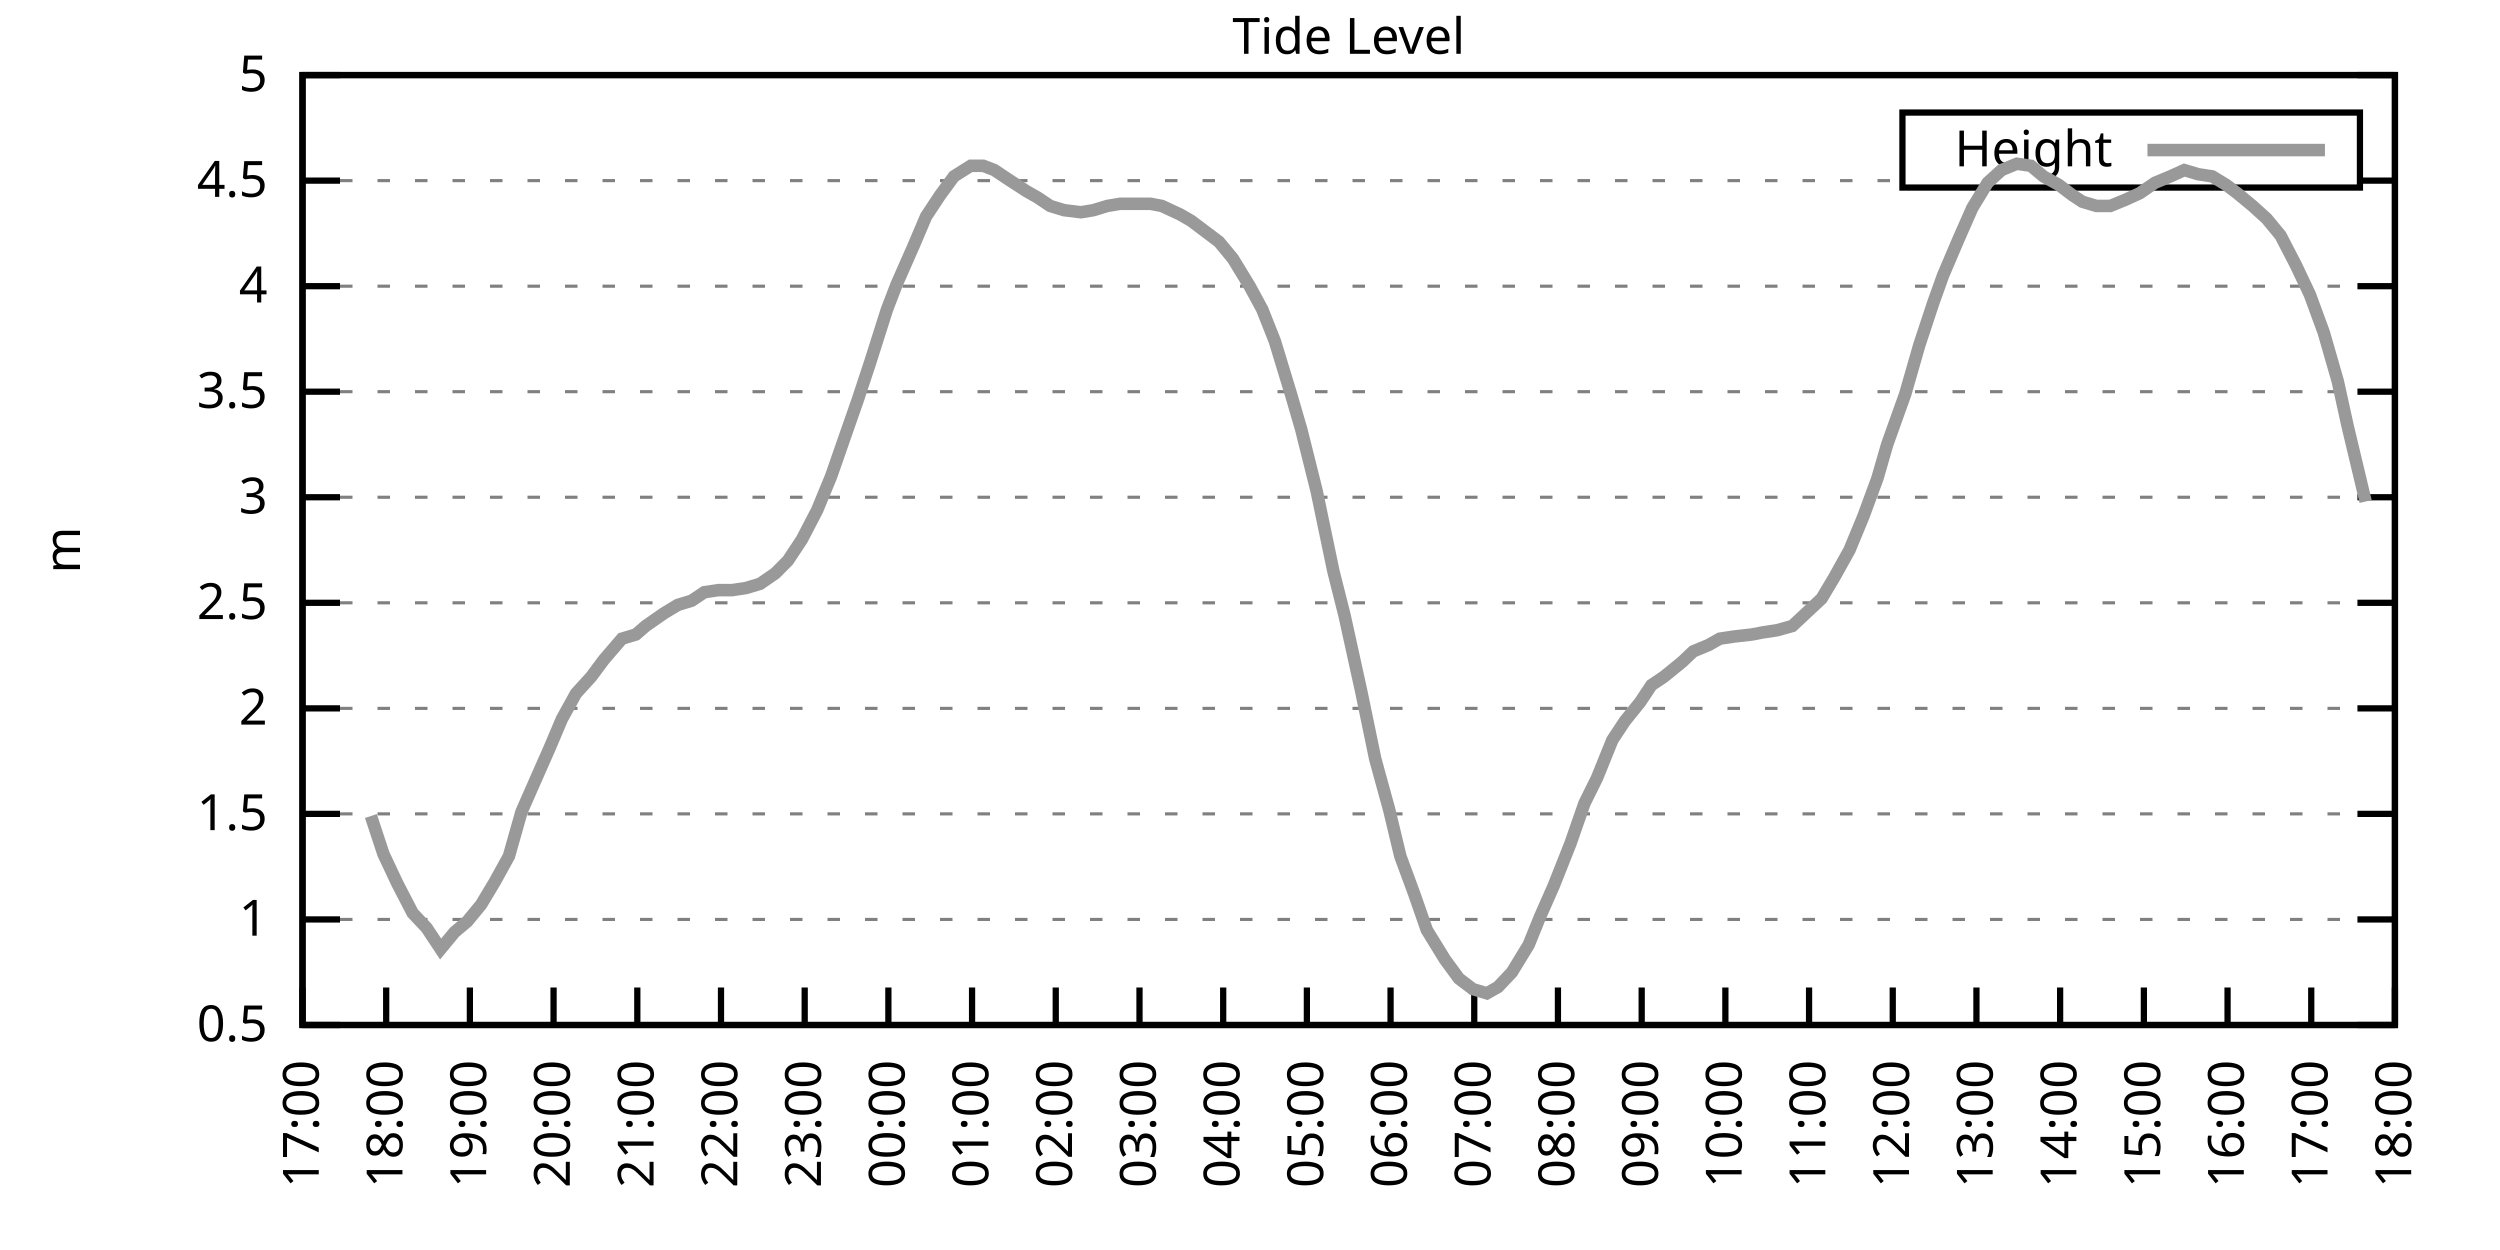
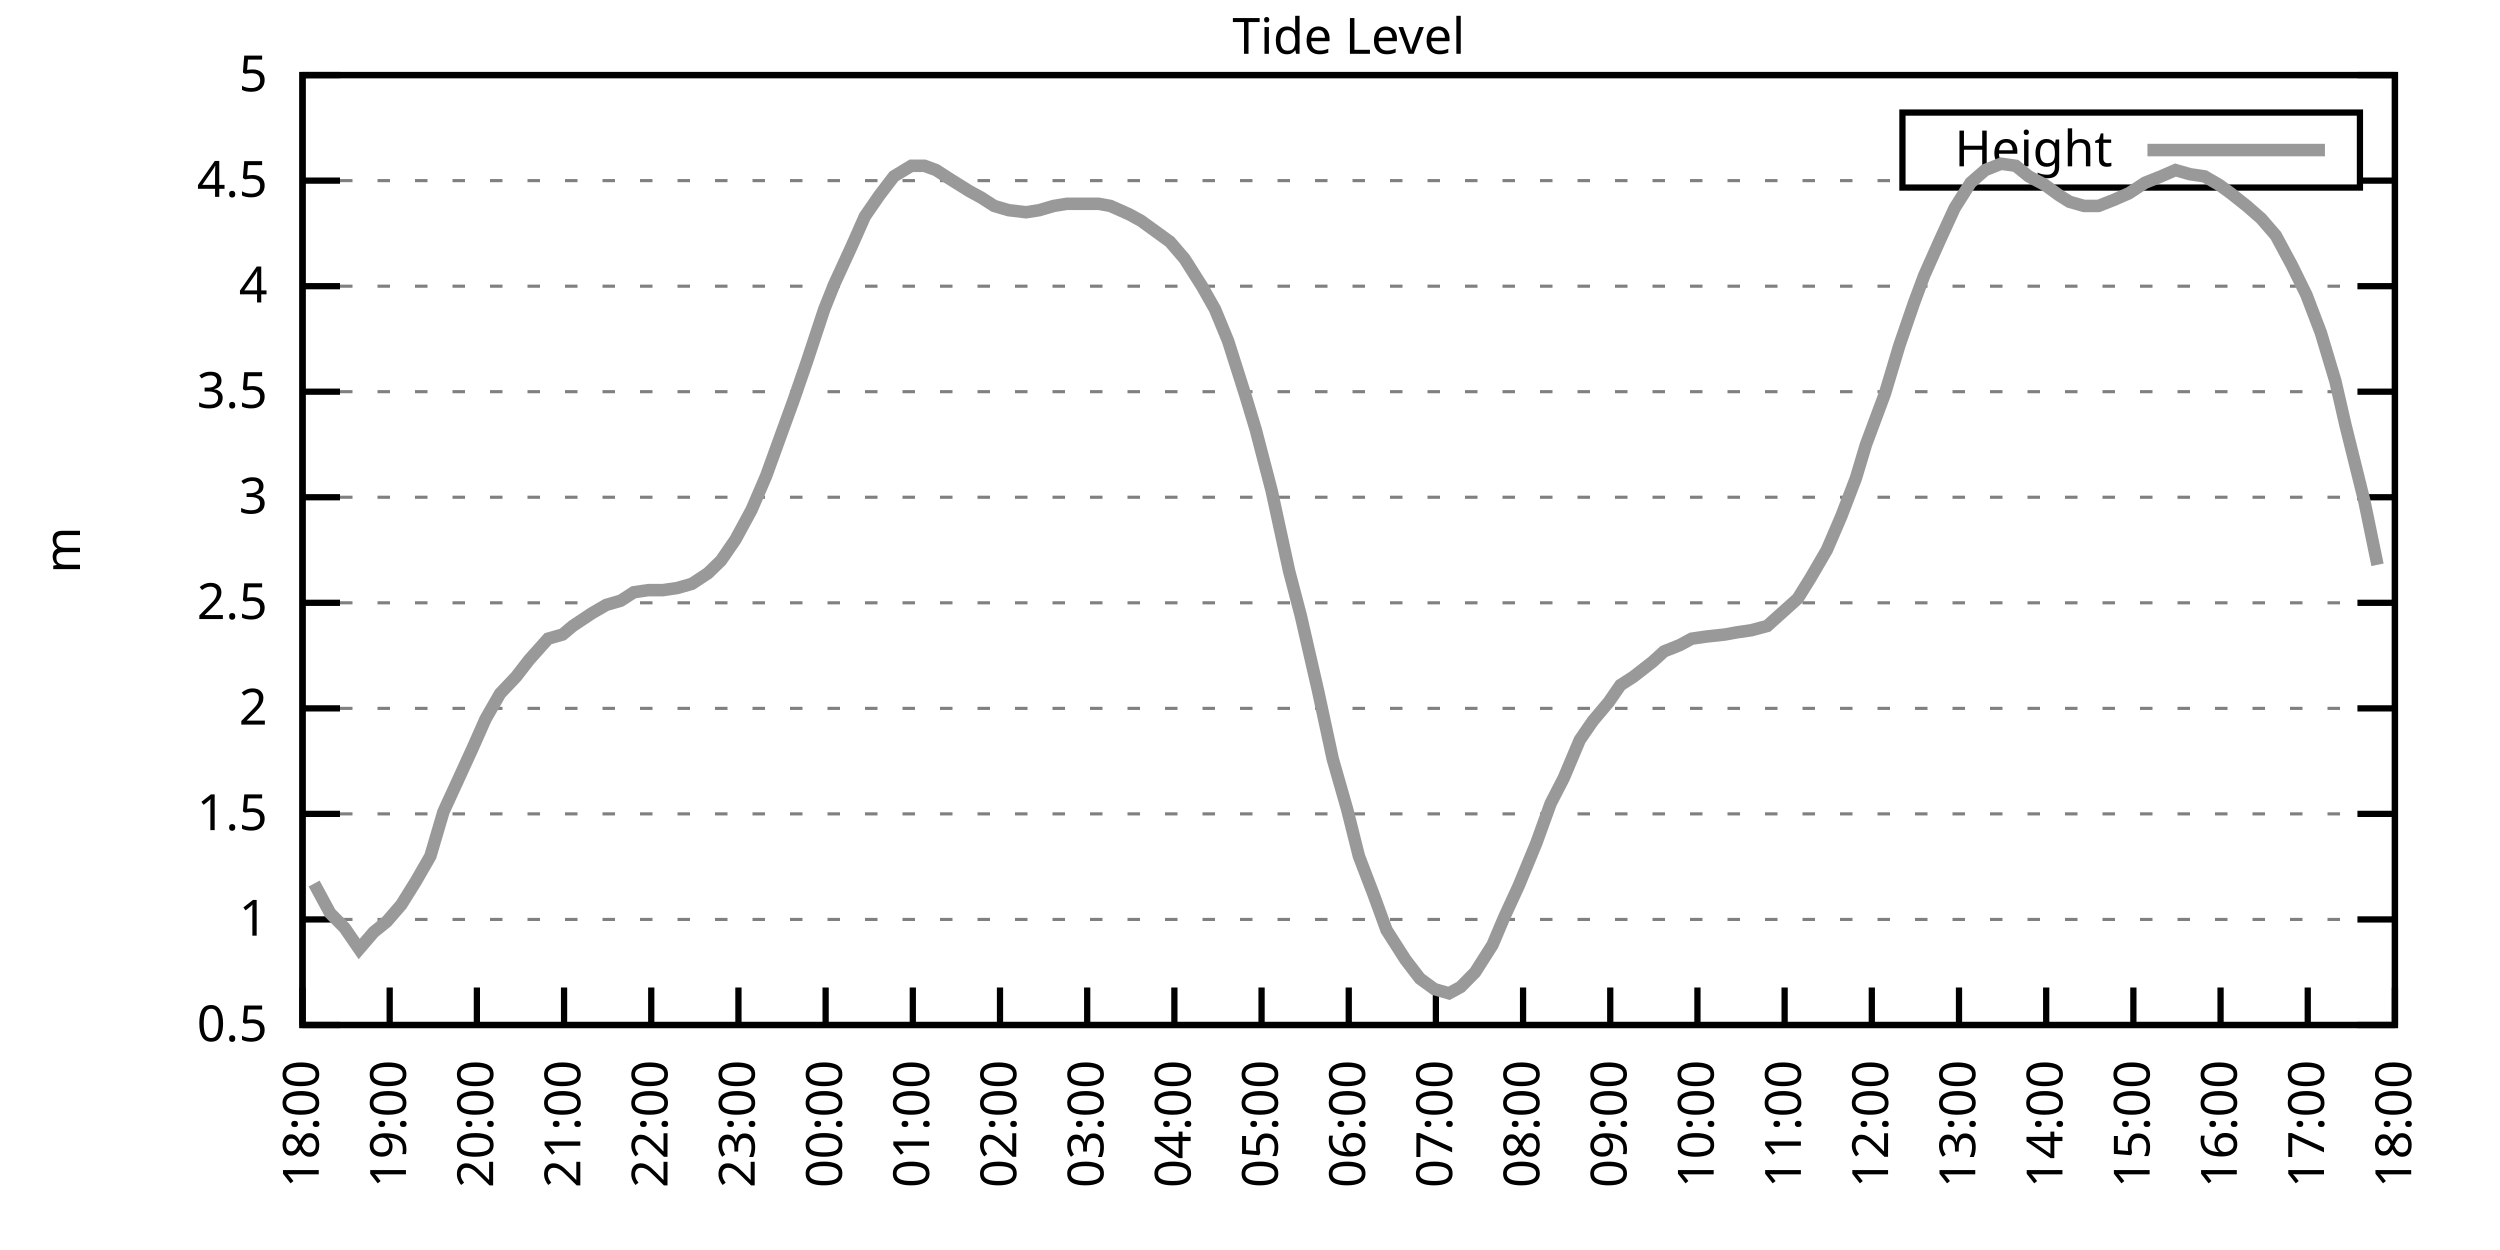
<svg xmlns="http://www.w3.org/2000/svg" xmlns:xlink="http://www.w3.org/1999/xlink" width="400" height="200" viewBox="0 0 400 200">
  <g id="gnuplot_canvas">
    <rect x="0" y="0" width="400" height="200" fill="none" />
    <defs>
      <circle id="gpDot" r="0.5" stroke-width="0.5" stroke="currentColor" />
      <path id="gpPt0" stroke-width="0.333" stroke="currentColor" d="M-1,0 h2 M0,-1 v2" />
      <path id="gpPt1" stroke-width="0.333" stroke="currentColor" d="M-1,-1 L1,1 M1,-1 L-1,1" />
      <path id="gpPt2" stroke-width="0.333" stroke="currentColor" d="M-1,0 L1,0 M0,-1 L0,1 M-1,-1 L1,1 M-1,1 L1,-1" />
      <rect id="gpPt3" stroke-width="0.333" stroke="currentColor" x="-1" y="-1" width="2" height="2" />
      <rect id="gpPt4" stroke-width="0.333" stroke="currentColor" fill="currentColor" x="-1" y="-1" width="2" height="2" />
      <circle id="gpPt5" stroke-width="0.333" stroke="currentColor" cx="0" cy="0" r="1" />
      <use xlink:href="#gpPt5" id="gpPt6" fill="currentColor" stroke="none" />
      <path id="gpPt7" stroke-width="0.333" stroke="currentColor" d="M0,-1.33 L-1.33,0.67 L1.33,0.67 z" />
      <use xlink:href="#gpPt7" id="gpPt8" fill="currentColor" stroke="none" />
      <use xlink:href="#gpPt7" id="gpPt9" stroke="currentColor" transform="rotate(180)" />
      <use xlink:href="#gpPt9" id="gpPt10" fill="currentColor" stroke="none" />
      <use xlink:href="#gpPt3" id="gpPt11" stroke="currentColor" transform="rotate(45)" />
      <use xlink:href="#gpPt11" id="gpPt12" fill="currentColor" stroke="none" />
      <path id="gpPt13" stroke-width="0.333" stroke="currentColor" d="M0,1.330 L1.265,0.411 L0.782,-1.067 L-0.782,-1.076 L-1.265,0.411 z" />
      <use xlink:href="#gpPt13" id="gpPt14" fill="currentColor" stroke="none" />
      <filter id="textbox" filterUnits="objectBoundingBox" x="0" y="0" height="1" width="1">
        <feFlood flood-color="white" flood-opacity="1" result="bgnd" />
        <feComposite in="SourceGraphic" in2="bgnd" operator="atop" />
      </filter>
      <filter id="greybox" filterUnits="objectBoundingBox" x="0" y="0" height="1" width="1">
        <feFlood flood-color="lightgrey" flood-opacity="1" result="grey" />
        <feComposite in="SourceGraphic" in2="grey" operator="atop" />
      </filter>
    </defs>
    <g fill="none" color="white" stroke="currentColor" stroke-width="1.00" stroke-linecap="butt" stroke-linejoin="miter">
</g>
    <g fill="none" color="black" stroke="currentColor" stroke-width="1.00" stroke-linecap="butt" stroke-linejoin="miter">
      <g stroke="none" shape-rendering="crispEdges">
        <polygon fill="rgb(255, 255, 255)" points="48.40,164.00 383.18,164.00 383.18,12.02 48.40,12.02 " />
      </g>
    </g>
    <g fill="none" color="black" stroke="currentColor" stroke-width="1.00" stroke-linecap="butt" stroke-linejoin="miter">
</g>
    <g fill="none" color="black" stroke="black" stroke-width="0.50" stroke-linecap="butt" stroke-linejoin="miter">
</g>
    <g fill="none" color="gray" stroke="currentColor" stroke-width="0.50" stroke-linecap="butt" stroke-linejoin="miter">
      <path stroke="gray" stroke-dasharray="2,4" class="gridline" d="M48.40,164.00 L383.19,164.00  " />
    </g>
    <g fill="none" color="gray" stroke="gray" stroke-width="1.00" stroke-linecap="butt" stroke-linejoin="miter">
</g>
    <g fill="none" color="black" stroke="currentColor" stroke-width="1.00" stroke-linecap="butt" stroke-linejoin="miter">
      <path stroke="black" d="M48.40,164.00 L54.40,164.00 M383.19,164.00 L377.19,164.00  " />
      <g transform="translate(42.80,166.60)" stroke="none" fill="black" font-family="Sans" font-size="8.00" text-anchor="end">
        <text>
          <tspan font-family="Sans"> 0.5</tspan>
        </text>
      </g>
    </g>
    <g fill="none" color="black" stroke="currentColor" stroke-width="1.00" stroke-linecap="butt" stroke-linejoin="miter">
</g>
    <g fill="none" color="black" stroke="black" stroke-width="0.50" stroke-linecap="butt" stroke-linejoin="miter">
</g>
    <g fill="none" color="gray" stroke="currentColor" stroke-width="0.50" stroke-linecap="butt" stroke-linejoin="miter">
      <path stroke="gray" stroke-dasharray="2,4" class="gridline" d="M48.40,147.11 L383.19,147.11  " />
    </g>
    <g fill="none" color="gray" stroke="gray" stroke-width="1.00" stroke-linecap="butt" stroke-linejoin="miter">
</g>
    <g fill="none" color="black" stroke="currentColor" stroke-width="1.00" stroke-linecap="butt" stroke-linejoin="miter">
      <path stroke="black" d="M48.40,147.11 L54.40,147.11 M383.19,147.11 L377.19,147.11  " />
      <g transform="translate(42.80,149.71)" stroke="none" fill="black" font-family="Sans" font-size="8.00" text-anchor="end">
        <text>
          <tspan font-family="Sans"> 1</tspan>
        </text>
      </g>
    </g>
    <g fill="none" color="black" stroke="currentColor" stroke-width="1.00" stroke-linecap="butt" stroke-linejoin="miter">
</g>
    <g fill="none" color="black" stroke="black" stroke-width="0.50" stroke-linecap="butt" stroke-linejoin="miter">
</g>
    <g fill="none" color="gray" stroke="currentColor" stroke-width="0.50" stroke-linecap="butt" stroke-linejoin="miter">
      <path stroke="gray" stroke-dasharray="2,4" class="gridline" d="M48.40,130.22 L383.19,130.22  " />
    </g>
    <g fill="none" color="gray" stroke="gray" stroke-width="1.00" stroke-linecap="butt" stroke-linejoin="miter">
</g>
    <g fill="none" color="black" stroke="currentColor" stroke-width="1.00" stroke-linecap="butt" stroke-linejoin="miter">
      <path stroke="black" d="M48.40,130.22 L54.40,130.22 M383.19,130.22 L377.19,130.22  " />
      <g transform="translate(42.80,132.82)" stroke="none" fill="black" font-family="Sans" font-size="8.00" text-anchor="end">
        <text>
          <tspan font-family="Sans"> 1.5</tspan>
        </text>
      </g>
    </g>
    <g fill="none" color="black" stroke="currentColor" stroke-width="1.00" stroke-linecap="butt" stroke-linejoin="miter">
</g>
    <g fill="none" color="black" stroke="black" stroke-width="0.50" stroke-linecap="butt" stroke-linejoin="miter">
</g>
    <g fill="none" color="gray" stroke="currentColor" stroke-width="0.50" stroke-linecap="butt" stroke-linejoin="miter">
      <path stroke="gray" stroke-dasharray="2,4" class="gridline" d="M48.40,113.34 L383.19,113.34  " />
    </g>
    <g fill="none" color="gray" stroke="gray" stroke-width="1.00" stroke-linecap="butt" stroke-linejoin="miter">
</g>
    <g fill="none" color="black" stroke="currentColor" stroke-width="1.00" stroke-linecap="butt" stroke-linejoin="miter">
      <path stroke="black" d="M48.40,113.34 L54.40,113.34 M383.19,113.34 L377.19,113.34  " />
      <g transform="translate(42.80,115.94)" stroke="none" fill="black" font-family="Sans" font-size="8.00" text-anchor="end">
        <text>
          <tspan font-family="Sans"> 2</tspan>
        </text>
      </g>
    </g>
    <g fill="none" color="black" stroke="currentColor" stroke-width="1.00" stroke-linecap="butt" stroke-linejoin="miter">
</g>
    <g fill="none" color="black" stroke="black" stroke-width="0.50" stroke-linecap="butt" stroke-linejoin="miter">
</g>
    <g fill="none" color="gray" stroke="currentColor" stroke-width="0.50" stroke-linecap="butt" stroke-linejoin="miter">
      <path stroke="gray" stroke-dasharray="2,4" class="gridline" d="M48.40,96.45 L383.19,96.45  " />
    </g>
    <g fill="none" color="gray" stroke="gray" stroke-width="1.00" stroke-linecap="butt" stroke-linejoin="miter">
</g>
    <g fill="none" color="black" stroke="currentColor" stroke-width="1.00" stroke-linecap="butt" stroke-linejoin="miter">
      <path stroke="black" d="M48.40,96.45 L54.40,96.45 M383.19,96.45 L377.19,96.45  " />
      <g transform="translate(42.80,99.05)" stroke="none" fill="black" font-family="Sans" font-size="8.00" text-anchor="end">
        <text>
          <tspan font-family="Sans"> 2.5</tspan>
        </text>
      </g>
    </g>
    <g fill="none" color="black" stroke="currentColor" stroke-width="1.00" stroke-linecap="butt" stroke-linejoin="miter">
</g>
    <g fill="none" color="black" stroke="black" stroke-width="0.50" stroke-linecap="butt" stroke-linejoin="miter">
</g>
    <g fill="none" color="gray" stroke="currentColor" stroke-width="0.50" stroke-linecap="butt" stroke-linejoin="miter">
      <path stroke="gray" stroke-dasharray="2,4" class="gridline" d="M48.40,79.56 L383.19,79.56  " />
    </g>
    <g fill="none" color="gray" stroke="gray" stroke-width="1.00" stroke-linecap="butt" stroke-linejoin="miter">
</g>
    <g fill="none" color="black" stroke="currentColor" stroke-width="1.00" stroke-linecap="butt" stroke-linejoin="miter">
      <path stroke="black" d="M48.40,79.56 L54.40,79.56 M383.19,79.56 L377.19,79.56  " />
      <g transform="translate(42.80,82.16)" stroke="none" fill="black" font-family="Sans" font-size="8.00" text-anchor="end">
        <text>
          <tspan font-family="Sans"> 3</tspan>
        </text>
      </g>
    </g>
    <g fill="none" color="black" stroke="currentColor" stroke-width="1.00" stroke-linecap="butt" stroke-linejoin="miter">
</g>
    <g fill="none" color="black" stroke="black" stroke-width="0.50" stroke-linecap="butt" stroke-linejoin="miter">
</g>
    <g fill="none" color="gray" stroke="currentColor" stroke-width="0.50" stroke-linecap="butt" stroke-linejoin="miter">
      <path stroke="gray" stroke-dasharray="2,4" class="gridline" d="M48.40,62.67 L383.19,62.67  " />
    </g>
    <g fill="none" color="gray" stroke="gray" stroke-width="1.00" stroke-linecap="butt" stroke-linejoin="miter">
</g>
    <g fill="none" color="black" stroke="currentColor" stroke-width="1.00" stroke-linecap="butt" stroke-linejoin="miter">
      <path stroke="black" d="M48.40,62.67 L54.40,62.67 M383.19,62.67 L377.19,62.67  " />
      <g transform="translate(42.80,65.27)" stroke="none" fill="black" font-family="Sans" font-size="8.00" text-anchor="end">
        <text>
          <tspan font-family="Sans"> 3.5</tspan>
        </text>
      </g>
    </g>
    <g fill="none" color="black" stroke="currentColor" stroke-width="1.00" stroke-linecap="butt" stroke-linejoin="miter">
</g>
    <g fill="none" color="black" stroke="black" stroke-width="0.50" stroke-linecap="butt" stroke-linejoin="miter">
</g>
    <g fill="none" color="gray" stroke="currentColor" stroke-width="0.50" stroke-linecap="butt" stroke-linejoin="miter">
      <path stroke="gray" stroke-dasharray="2,4" class="gridline" d="M48.40,45.79 L383.19,45.79  " />
    </g>
    <g fill="none" color="gray" stroke="gray" stroke-width="1.00" stroke-linecap="butt" stroke-linejoin="miter">
</g>
    <g fill="none" color="black" stroke="currentColor" stroke-width="1.00" stroke-linecap="butt" stroke-linejoin="miter">
      <path stroke="black" d="M48.40,45.79 L54.40,45.79 M383.19,45.79 L377.19,45.79  " />
      <g transform="translate(42.80,48.39)" stroke="none" fill="black" font-family="Sans" font-size="8.00" text-anchor="end">
        <text>
          <tspan font-family="Sans"> 4</tspan>
        </text>
      </g>
    </g>
    <g fill="none" color="black" stroke="currentColor" stroke-width="1.00" stroke-linecap="butt" stroke-linejoin="miter">
</g>
    <g fill="none" color="black" stroke="black" stroke-width="0.50" stroke-linecap="butt" stroke-linejoin="miter">
</g>
    <g fill="none" color="gray" stroke="currentColor" stroke-width="0.50" stroke-linecap="butt" stroke-linejoin="miter">
      <path stroke="gray" stroke-dasharray="2,4" class="gridline" d="M48.40,28.90 L304.39,28.90 M377.59,28.90 L383.19,28.90  " />
    </g>
    <g fill="none" color="gray" stroke="gray" stroke-width="1.00" stroke-linecap="butt" stroke-linejoin="miter">
</g>
    <g fill="none" color="black" stroke="currentColor" stroke-width="1.00" stroke-linecap="butt" stroke-linejoin="miter">
      <path stroke="black" d="M48.40,28.90 L54.40,28.90 M383.19,28.90 L377.19,28.90  " />
      <g transform="translate(42.80,31.50)" stroke="none" fill="black" font-family="Sans" font-size="8.00" text-anchor="end">
        <text>
          <tspan font-family="Sans"> 4.5</tspan>
        </text>
      </g>
    </g>
    <g fill="none" color="black" stroke="currentColor" stroke-width="1.00" stroke-linecap="butt" stroke-linejoin="miter">
</g>
    <g fill="none" color="black" stroke="black" stroke-width="0.50" stroke-linecap="butt" stroke-linejoin="miter">
</g>
    <g fill="none" color="gray" stroke="currentColor" stroke-width="0.50" stroke-linecap="butt" stroke-linejoin="miter">
      <path stroke="gray" stroke-dasharray="2,4" class="gridline" d="M48.40,12.01 L383.19,12.01  " />
    </g>
    <g fill="none" color="gray" stroke="gray" stroke-width="1.00" stroke-linecap="butt" stroke-linejoin="miter">
</g>
    <g fill="none" color="black" stroke="currentColor" stroke-width="1.00" stroke-linecap="butt" stroke-linejoin="miter">
      <path stroke="black" d="M48.40,12.01 L54.40,12.01 M383.19,12.01 L377.19,12.01  " />
      <g transform="translate(42.80,14.61)" stroke="none" fill="black" font-family="Sans" font-size="8.00" text-anchor="end">
        <text>
          <tspan font-family="Sans"> 5</tspan>
        </text>
      </g>
    </g>
    <g fill="none" color="black" stroke="currentColor" stroke-width="1.00" stroke-linecap="butt" stroke-linejoin="miter">
      <path stroke="black" d="M48.40,164.00 L48.40,158.00  " />
      <g transform="translate(51.00,169.60) rotate(270.00)" stroke="none" fill="black" font-family="Sans" font-size="8.00" text-anchor="end">
        <text>
-           <tspan font-family="Sans">17:00</tspan>
-         </text>
-       </g>
-     </g>
-     <g fill="none" color="black" stroke="currentColor" stroke-width="1.00" stroke-linecap="butt" stroke-linejoin="miter">
-       <path stroke="black" d="M61.79,164.00 L61.79,158.00  " />
-       <g transform="translate(64.39,169.60) rotate(270.00)" stroke="none" fill="black" font-family="Sans" font-size="8.00" text-anchor="end">
-         <text>
          <tspan font-family="Sans">18:00</tspan>
        </text>
      </g>
    </g>
    <g fill="none" color="black" stroke="currentColor" stroke-width="1.00" stroke-linecap="butt" stroke-linejoin="miter">
-       <path stroke="black" d="M75.18,164.00 L75.18,158.00  " />
-       <g transform="translate(77.78,169.60) rotate(270.00)" stroke="none" fill="black" font-family="Sans" font-size="8.00" text-anchor="end">
+       <path stroke="black" d="M62.35,164.00 L62.35,158.00  " />
+       <g transform="translate(64.95,169.60) rotate(270.00)" stroke="none" fill="black" font-family="Sans" font-size="8.00" text-anchor="end">
        <text>
          <tspan font-family="Sans">19:00</tspan>
        </text>
      </g>
    </g>
    <g fill="none" color="black" stroke="currentColor" stroke-width="1.00" stroke-linecap="butt" stroke-linejoin="miter">
-       <path stroke="black" d="M88.57,164.00 L88.57,158.00  " />
-       <g transform="translate(91.17,169.60) rotate(270.00)" stroke="none" fill="black" font-family="Sans" font-size="8.00" text-anchor="end">
+       <path stroke="black" d="M76.30,164.00 L76.30,158.00  " />
+       <g transform="translate(78.90,169.60) rotate(270.00)" stroke="none" fill="black" font-family="Sans" font-size="8.00" text-anchor="end">
        <text>
          <tspan font-family="Sans">20:00</tspan>
        </text>
      </g>
    </g>
    <g fill="none" color="black" stroke="currentColor" stroke-width="1.00" stroke-linecap="butt" stroke-linejoin="miter">
-       <path stroke="black" d="M101.97,164.00 L101.97,158.00  " />
-       <g transform="translate(104.57,169.60) rotate(270.00)" stroke="none" fill="black" font-family="Sans" font-size="8.00" text-anchor="end">
+       <path stroke="black" d="M90.25,164.00 L90.25,158.00  " />
+       <g transform="translate(92.85,169.60) rotate(270.00)" stroke="none" fill="black" font-family="Sans" font-size="8.00" text-anchor="end">
        <text>
          <tspan font-family="Sans">21:00</tspan>
        </text>
      </g>
    </g>
    <g fill="none" color="black" stroke="currentColor" stroke-width="1.00" stroke-linecap="butt" stroke-linejoin="miter">
-       <path stroke="black" d="M115.36,164.00 L115.36,158.00  " />
-       <g transform="translate(117.96,169.60) rotate(270.00)" stroke="none" fill="black" font-family="Sans" font-size="8.00" text-anchor="end">
+       <path stroke="black" d="M104.20,164.00 L104.20,158.00  " />
+       <g transform="translate(106.80,169.60) rotate(270.00)" stroke="none" fill="black" font-family="Sans" font-size="8.00" text-anchor="end">
        <text>
          <tspan font-family="Sans">22:00</tspan>
        </text>
      </g>
    </g>
    <g fill="none" color="black" stroke="currentColor" stroke-width="1.00" stroke-linecap="butt" stroke-linejoin="miter">
-       <path stroke="black" d="M128.75,164.00 L128.75,158.00  " />
-       <g transform="translate(131.35,169.60) rotate(270.00)" stroke="none" fill="black" font-family="Sans" font-size="8.00" text-anchor="end">
+       <path stroke="black" d="M118.15,164.00 L118.15,158.00  " />
+       <g transform="translate(120.75,169.60) rotate(270.00)" stroke="none" fill="black" font-family="Sans" font-size="8.00" text-anchor="end">
        <text>
          <tspan font-family="Sans">23:00</tspan>
        </text>
      </g>
    </g>
    <g fill="none" color="black" stroke="currentColor" stroke-width="1.00" stroke-linecap="butt" stroke-linejoin="miter">
-       <path stroke="black" d="M142.14,164.00 L142.14,158.00  " />
-       <g transform="translate(144.74,169.60) rotate(270.00)" stroke="none" fill="black" font-family="Sans" font-size="8.00" text-anchor="end">
+       <path stroke="black" d="M132.10,164.00 L132.10,158.00  " />
+       <g transform="translate(134.70,169.60) rotate(270.00)" stroke="none" fill="black" font-family="Sans" font-size="8.00" text-anchor="end">
        <text>
          <tspan font-family="Sans">00:00</tspan>
        </text>
      </g>
    </g>
    <g fill="none" color="black" stroke="currentColor" stroke-width="1.00" stroke-linecap="butt" stroke-linejoin="miter">
-       <path stroke="black" d="M155.53,164.00 L155.53,158.00  " />
-       <g transform="translate(158.13,169.60) rotate(270.00)" stroke="none" fill="black" font-family="Sans" font-size="8.00" text-anchor="end">
+       <path stroke="black" d="M146.05,164.00 L146.05,158.00  " />
+       <g transform="translate(148.65,169.60) rotate(270.00)" stroke="none" fill="black" font-family="Sans" font-size="8.00" text-anchor="end">
        <text>
          <tspan font-family="Sans">01:00</tspan>
        </text>
      </g>
    </g>
    <g fill="none" color="black" stroke="currentColor" stroke-width="1.00" stroke-linecap="butt" stroke-linejoin="miter">
-       <path stroke="black" d="M168.92,164.00 L168.92,158.00  " />
-       <g transform="translate(171.52,169.60) rotate(270.00)" stroke="none" fill="black" font-family="Sans" font-size="8.00" text-anchor="end">
+       <path stroke="black" d="M160.00,164.00 L160.00,158.00  " />
+       <g transform="translate(162.60,169.60) rotate(270.00)" stroke="none" fill="black" font-family="Sans" font-size="8.00" text-anchor="end">
        <text>
          <tspan font-family="Sans">02:00</tspan>
        </text>
      </g>
    </g>
    <g fill="none" color="black" stroke="currentColor" stroke-width="1.00" stroke-linecap="butt" stroke-linejoin="miter">
-       <path stroke="black" d="M182.32,164.00 L182.32,158.00  " />
-       <g transform="translate(184.92,169.60) rotate(270.00)" stroke="none" fill="black" font-family="Sans" font-size="8.00" text-anchor="end">
+       <path stroke="black" d="M173.95,164.00 L173.95,158.00  " />
+       <g transform="translate(176.55,169.60) rotate(270.00)" stroke="none" fill="black" font-family="Sans" font-size="8.00" text-anchor="end">
        <text>
          <tspan font-family="Sans">03:00</tspan>
        </text>
      </g>
    </g>
    <g fill="none" color="black" stroke="currentColor" stroke-width="1.00" stroke-linecap="butt" stroke-linejoin="miter">
-       <path stroke="black" d="M195.71,164.00 L195.71,158.00  " />
-       <g transform="translate(198.31,169.60) rotate(270.00)" stroke="none" fill="black" font-family="Sans" font-size="8.00" text-anchor="end">
+       <path stroke="black" d="M187.90,164.00 L187.90,158.00  " />
+       <g transform="translate(190.50,169.60) rotate(270.00)" stroke="none" fill="black" font-family="Sans" font-size="8.00" text-anchor="end">
        <text>
          <tspan font-family="Sans">04:00</tspan>
        </text>
      </g>
    </g>
    <g fill="none" color="black" stroke="currentColor" stroke-width="1.00" stroke-linecap="butt" stroke-linejoin="miter">
-       <path stroke="black" d="M209.10,164.00 L209.10,158.00  " />
-       <g transform="translate(211.70,169.60) rotate(270.00)" stroke="none" fill="black" font-family="Sans" font-size="8.00" text-anchor="end">
+       <path stroke="black" d="M201.85,164.00 L201.85,158.00  " />
+       <g transform="translate(204.45,169.60) rotate(270.00)" stroke="none" fill="black" font-family="Sans" font-size="8.00" text-anchor="end">
        <text>
          <tspan font-family="Sans">05:00</tspan>
        </text>
      </g>
    </g>
    <g fill="none" color="black" stroke="currentColor" stroke-width="1.00" stroke-linecap="butt" stroke-linejoin="miter">
-       <path stroke="black" d="M222.49,164.00 L222.49,158.00  " />
-       <g transform="translate(225.09,169.60) rotate(270.00)" stroke="none" fill="black" font-family="Sans" font-size="8.00" text-anchor="end">
+       <path stroke="black" d="M215.80,164.00 L215.80,158.00  " />
+       <g transform="translate(218.40,169.60) rotate(270.00)" stroke="none" fill="black" font-family="Sans" font-size="8.00" text-anchor="end">
        <text>
          <tspan font-family="Sans">06:00</tspan>
        </text>
      </g>
    </g>
    <g fill="none" color="black" stroke="currentColor" stroke-width="1.00" stroke-linecap="butt" stroke-linejoin="miter">
-       <path stroke="black" d="M235.88,164.00 L235.88,158.00  " />
-       <g transform="translate(238.48,169.60) rotate(270.00)" stroke="none" fill="black" font-family="Sans" font-size="8.00" text-anchor="end">
+       <path stroke="black" d="M229.74,164.00 L229.74,158.00  " />
+       <g transform="translate(232.34,169.60) rotate(270.00)" stroke="none" fill="black" font-family="Sans" font-size="8.00" text-anchor="end">
        <text>
          <tspan font-family="Sans">07:00</tspan>
        </text>
      </g>
    </g>
    <g fill="none" color="black" stroke="currentColor" stroke-width="1.00" stroke-linecap="butt" stroke-linejoin="miter">
-       <path stroke="black" d="M249.27,164.00 L249.27,158.00  " />
-       <g transform="translate(251.87,169.60) rotate(270.00)" stroke="none" fill="black" font-family="Sans" font-size="8.00" text-anchor="end">
+       <path stroke="black" d="M243.69,164.00 L243.69,158.00  " />
+       <g transform="translate(246.29,169.60) rotate(270.00)" stroke="none" fill="black" font-family="Sans" font-size="8.00" text-anchor="end">
        <text>
          <tspan font-family="Sans">08:00</tspan>
        </text>
      </g>
    </g>
    <g fill="none" color="black" stroke="currentColor" stroke-width="1.00" stroke-linecap="butt" stroke-linejoin="miter">
-       <path stroke="black" d="M262.67,164.00 L262.67,158.00  " />
-       <g transform="translate(265.27,169.60) rotate(270.00)" stroke="none" fill="black" font-family="Sans" font-size="8.00" text-anchor="end">
+       <path stroke="black" d="M257.64,164.00 L257.64,158.00  " />
+       <g transform="translate(260.24,169.60) rotate(270.00)" stroke="none" fill="black" font-family="Sans" font-size="8.00" text-anchor="end">
        <text>
          <tspan font-family="Sans">09:00</tspan>
        </text>
      </g>
    </g>
    <g fill="none" color="black" stroke="currentColor" stroke-width="1.00" stroke-linecap="butt" stroke-linejoin="miter">
-       <path stroke="black" d="M276.06,164.00 L276.06,158.00  " />
-       <g transform="translate(278.66,169.60) rotate(270.00)" stroke="none" fill="black" font-family="Sans" font-size="8.00" text-anchor="end">
+       <path stroke="black" d="M271.59,164.00 L271.59,158.00  " />
+       <g transform="translate(274.19,169.60) rotate(270.00)" stroke="none" fill="black" font-family="Sans" font-size="8.00" text-anchor="end">
        <text>
          <tspan font-family="Sans">10:00</tspan>
        </text>
      </g>
    </g>
    <g fill="none" color="black" stroke="currentColor" stroke-width="1.00" stroke-linecap="butt" stroke-linejoin="miter">
-       <path stroke="black" d="M289.45,164.00 L289.45,158.00  " />
-       <g transform="translate(292.05,169.60) rotate(270.00)" stroke="none" fill="black" font-family="Sans" font-size="8.00" text-anchor="end">
+       <path stroke="black" d="M285.54,164.00 L285.54,158.00  " />
+       <g transform="translate(288.14,169.60) rotate(270.00)" stroke="none" fill="black" font-family="Sans" font-size="8.00" text-anchor="end">
        <text>
          <tspan font-family="Sans">11:00</tspan>
        </text>
      </g>
    </g>
    <g fill="none" color="black" stroke="currentColor" stroke-width="1.00" stroke-linecap="butt" stroke-linejoin="miter">
-       <path stroke="black" d="M302.84,164.00 L302.84,158.00  " />
-       <g transform="translate(305.44,169.60) rotate(270.00)" stroke="none" fill="black" font-family="Sans" font-size="8.00" text-anchor="end">
+       <path stroke="black" d="M299.49,164.00 L299.49,158.00  " />
+       <g transform="translate(302.09,169.60) rotate(270.00)" stroke="none" fill="black" font-family="Sans" font-size="8.00" text-anchor="end">
        <text>
          <tspan font-family="Sans">12:00</tspan>
        </text>
      </g>
    </g>
    <g fill="none" color="black" stroke="currentColor" stroke-width="1.00" stroke-linecap="butt" stroke-linejoin="miter">
-       <path stroke="black" d="M316.23,164.00 L316.23,158.00  " />
-       <g transform="translate(318.83,169.60) rotate(270.00)" stroke="none" fill="black" font-family="Sans" font-size="8.00" text-anchor="end">
+       <path stroke="black" d="M313.44,164.00 L313.44,158.00  " />
+       <g transform="translate(316.04,169.60) rotate(270.00)" stroke="none" fill="black" font-family="Sans" font-size="8.00" text-anchor="end">
        <text>
          <tspan font-family="Sans">13:00</tspan>
        </text>
      </g>
    </g>
    <g fill="none" color="black" stroke="currentColor" stroke-width="1.00" stroke-linecap="butt" stroke-linejoin="miter">
-       <path stroke="black" d="M329.62,164.00 L329.62,158.00  " />
-       <g transform="translate(332.22,169.60) rotate(270.00)" stroke="none" fill="black" font-family="Sans" font-size="8.00" text-anchor="end">
+       <path stroke="black" d="M327.39,164.00 L327.39,158.00  " />
+       <g transform="translate(329.99,169.60) rotate(270.00)" stroke="none" fill="black" font-family="Sans" font-size="8.00" text-anchor="end">
        <text>
          <tspan font-family="Sans">14:00</tspan>
        </text>
      </g>
    </g>
    <g fill="none" color="black" stroke="currentColor" stroke-width="1.00" stroke-linecap="butt" stroke-linejoin="miter">
-       <path stroke="black" d="M343.02,164.00 L343.02,158.00  " />
-       <g transform="translate(345.62,169.60) rotate(270.00)" stroke="none" fill="black" font-family="Sans" font-size="8.00" text-anchor="end">
+       <path stroke="black" d="M341.34,164.00 L341.34,158.00  " />
+       <g transform="translate(343.94,169.60) rotate(270.00)" stroke="none" fill="black" font-family="Sans" font-size="8.00" text-anchor="end">
        <text>
          <tspan font-family="Sans">15:00</tspan>
        </text>
      </g>
    </g>
    <g fill="none" color="black" stroke="currentColor" stroke-width="1.00" stroke-linecap="butt" stroke-linejoin="miter">
-       <path stroke="black" d="M356.41,164.00 L356.41,158.00  " />
-       <g transform="translate(359.01,169.60) rotate(270.00)" stroke="none" fill="black" font-family="Sans" font-size="8.00" text-anchor="end">
+       <path stroke="black" d="M355.29,164.00 L355.29,158.00  " />
+       <g transform="translate(357.89,169.60) rotate(270.00)" stroke="none" fill="black" font-family="Sans" font-size="8.00" text-anchor="end">
        <text>
          <tspan font-family="Sans">16:00</tspan>
        </text>
      </g>
    </g>
    <g fill="none" color="black" stroke="currentColor" stroke-width="1.00" stroke-linecap="butt" stroke-linejoin="miter">
-       <path stroke="black" d="M369.80,164.00 L369.80,158.00  " />
-       <g transform="translate(372.40,169.60) rotate(270.00)" stroke="none" fill="black" font-family="Sans" font-size="8.00" text-anchor="end">
+       <path stroke="black" d="M369.24,164.00 L369.24,158.00  " />
+       <g transform="translate(371.84,169.60) rotate(270.00)" stroke="none" fill="black" font-family="Sans" font-size="8.00" text-anchor="end">
        <text>
          <tspan font-family="Sans">17:00</tspan>
        </text>
      </g>
    </g>
    <g fill="none" color="black" stroke="currentColor" stroke-width="1.00" stroke-linecap="butt" stroke-linejoin="miter">
      <path stroke="black" d="M383.19,164.00 L383.19,158.00  " />
      <g transform="translate(385.79,169.60) rotate(270.00)" stroke="none" fill="black" font-family="Sans" font-size="8.00" text-anchor="end">
        <text>
          <tspan font-family="Sans">18:00</tspan>
        </text>
      </g>
    </g>
    <g fill="none" color="black" stroke="currentColor" stroke-width="1.00" stroke-linecap="butt" stroke-linejoin="miter">
</g>
    <g fill="none" color="black" stroke="currentColor" stroke-width="1.00" stroke-linecap="butt" stroke-linejoin="miter">
      <path stroke="black" d="M48.40,12.01 L48.40,164.00 L383.19,164.00 L383.19,12.01 L48.40,12.01 Z  " />
    </g>
    <g fill="none" color="black" stroke="currentColor" stroke-width="1.00" stroke-linecap="butt" stroke-linejoin="miter">
</g>
    <g fill="none" color="black" stroke="currentColor" stroke-width="1.00" stroke-linecap="butt" stroke-linejoin="miter">
      <path stroke="black" d="M304.39,30.01 L304.39,18.01 L377.59,18.01 L377.59,30.01 L304.39,30.01 Z  " />
    </g>
    <g id="Tide_level_plot_1">
      <g fill="none" color="white" stroke="black" stroke-width="2.00" stroke-linecap="butt" stroke-linejoin="miter">
</g>
      <g fill="none" color="black" stroke="currentColor" stroke-width="2.00" stroke-linecap="butt" stroke-linejoin="miter">
        <g transform="translate(337.99,26.61)" stroke="none" fill="black" font-family="Sans" font-size="8.00" text-anchor="end">
          <text>
            <tspan font-family="Sans">Height</tspan>
          </text>
        </g>
      </g>
      <g fill="none" color="black" stroke="currentColor" stroke-width="2.00" stroke-linecap="butt" stroke-linejoin="miter">
-         <path stroke="rgb(153, 153, 153)" d="M343.59,24.01 L371.99,24.01 M59.34,130.56 L61.35,136.64 L63.58,141.37 L66.03,146.10 L68.26,148.46 L70.50,151.84   L72.73,149.14 L74.74,147.45 L76.97,144.75 L79.20,141.03 L81.43,136.98 L83.44,129.89 L85.67,124.82 L87.91,119.75   L89.91,115.03 L92.15,110.97 L94.60,108.27 L96.61,105.57 L99.51,102.19 L101.74,101.52 L103.31,100.16 L106.21,98.14   L108.44,96.79 L110.67,96.11 L112.68,94.76 L114.91,94.42 L117.14,94.42 L119.38,94.08 L121.61,93.41 L124.06,91.72   L126.07,89.69 L128.30,86.32 L130.76,81.59 L132.99,76.18 L135.22,69.77 L137.23,64.02 L139.24,57.94 L141.92,49.50   L143.48,45.45 L146.16,39.37 L148.17,34.64 L150.40,31.26 L152.63,28.22 L155.31,26.53 L157.32,26.53 L159.10,27.21   L161.11,28.56 L164.24,30.59 L166.02,31.60 L168.03,32.95 L170.26,33.63 L172.94,33.96 L174.95,33.63 L177.18,32.95   L179.19,32.61 L181.87,32.61 L184.10,32.61 L185.89,32.95 L188.79,34.30 L190.57,35.32 L193.25,37.34 L195.04,38.69   L197.27,41.39 L199.95,45.79 L201.96,49.50 L203.97,54.57 L206.64,63.35 L208.21,68.75 L210.66,78.55 L213.34,91.38   L215.13,98.48 L217.80,110.63 L220.04,121.44 L222.27,129.55 L224.05,136.98 L226.29,143.06 L228.29,148.80 L231.20,153.53   L233.43,156.57 L235.66,158.26 L237.89,158.93 L239.68,157.92 L241.91,155.56 L244.59,151.17 L246.37,146.77 L248.60,141.71   L251.28,134.95 L253.51,128.54 L255.52,124.48 L257.98,118.40 L259.99,115.36 L262.44,112.32 L264.23,109.62 L266.24,108.27   L269.14,105.91 L270.92,104.22 L273.38,103.20 L275.16,102.19 L277.40,101.85 L280.30,101.52 L282.08,101.18 L284.32,100.84   L286.77,100.16 L291.46,95.77 L293.47,92.40 L295.92,88.00 L298.15,82.60 L300.39,76.52 L301.95,71.12 L304.85,63.01   L307.08,55.24 L309.31,48.49 L310.88,44.10 L313.33,38.35 L315.56,33.29 L318.02,29.24 L320.25,27.21 L322.70,26.20   L324.94,26.53 L326.95,28.22 L329.40,29.57 L331.63,31.26 L333.19,32.28 L335.43,32.95 L337.66,32.95 L340.11,31.94   L342.35,30.92 L344.80,29.24 L347.26,28.22 L349.49,27.21 L351.72,27.88 L353.95,28.22 L356.18,29.57 L357.97,30.92   L360.42,32.95 L362.66,34.98 L364.89,37.68 L367.34,42.41 L369.58,47.14 L371.81,53.22 L374.04,60.98 L375.60,68.08   L378.50,80.24  " />
+         <path stroke="rgb(153, 153, 153)" d="M343.59,24.01 L371.99,24.01 M50.26,141.37 L52.82,146.10 L55.14,148.46 L57.47,151.84 L59.79,149.14 L61.88,147.45   L64.21,144.75 L66.53,141.03 L68.86,136.98 L70.95,129.89 L73.28,124.82 L75.60,119.75 L77.69,115.03 L80.02,110.97   L82.58,108.27 L84.67,105.57 L87.69,102.19 L90.02,101.52 L91.64,100.16 L94.67,98.14 L96.99,96.79 L99.32,96.11   L101.41,94.76 L103.73,94.42 L106.06,94.42 L108.38,94.08 L110.71,93.41 L113.27,91.72 L115.36,89.69 L117.68,86.32   L120.24,81.59 L122.57,76.18 L124.89,69.77 L126.98,64.02 L129.08,57.94 L131.87,49.50 L133.49,45.45 L136.28,39.37   L138.37,34.64 L140.70,31.26 L143.02,28.22 L145.81,26.53 L147.91,26.53 L149.77,27.21 L151.86,28.56 L155.11,30.59   L156.97,31.60 L159.07,32.95 L161.39,33.63 L164.18,33.96 L166.27,33.63 L168.60,32.95 L170.69,32.61 L173.48,32.61   L175.81,32.61 L177.67,32.95 L180.69,34.30 L182.55,35.32 L185.34,37.34 L187.20,38.69 L189.52,41.39 L192.31,45.79   L194.41,49.50 L196.50,54.57 L199.29,63.35 L200.92,68.75 L203.47,78.55 L206.26,91.38 L208.12,98.48 L210.91,110.63   L213.24,121.44 L215.56,129.55 L217.42,136.98 L219.75,143.06 L221.84,148.80 L224.86,153.53 L227.19,156.57 L229.51,158.26   L231.84,158.93 L233.70,157.92 L236.02,155.56 L238.81,151.17 L240.67,146.77 L243.00,141.71 L245.79,134.95 L248.11,128.54   L250.20,124.48 L252.76,118.40 L254.85,115.36 L257.41,112.32 L259.27,109.62 L261.36,108.27 L264.39,105.91 L266.25,104.22   L268.80,103.20 L270.66,102.19 L272.99,101.85 L276.01,101.52 L277.87,101.18 L280.20,100.84 L282.75,100.16 L287.64,95.77   L289.73,92.40 L292.29,88.00 L294.61,82.60 L296.94,76.52 L298.56,71.12 L301.58,63.01 L303.91,55.24 L306.23,48.49   L307.86,44.10 L310.42,38.35 L312.74,33.29 L315.30,29.24 L317.63,27.21 L320.18,26.20 L322.51,26.53 L324.60,28.22   L327.16,29.57 L329.48,31.26 L331.11,32.28 L333.44,32.95 L335.76,32.95 L338.32,31.94 L340.64,30.92 L343.20,29.24   L345.76,28.22 L348.08,27.21 L350.41,27.88 L352.73,28.22 L355.06,29.57 L356.92,30.92 L359.48,32.95 L361.80,34.98   L364.13,37.68 L366.68,42.41 L369.01,47.14 L371.33,53.22 L373.66,60.98 L375.29,68.08 L378.31,80.24 L380.40,90.37    " />
      </g>
    </g>
    <g fill="none" color="black" stroke="currentColor" stroke-width="2.00" stroke-linecap="butt" stroke-linejoin="miter">
</g>
    <g fill="none" color="black" stroke="black" stroke-width="1.00" stroke-linecap="butt" stroke-linejoin="miter">
</g>
    <g fill="none" color="black" stroke="currentColor" stroke-width="1.00" stroke-linecap="butt" stroke-linejoin="miter">
      <path stroke="black" d="M48.40,12.01 L48.40,164.00 L383.19,164.00 L383.19,12.01 L48.40,12.01 Z  " />
      <g transform="translate(12.80,88.01) rotate(270.00)" stroke="none" fill="black" font-family="Sans" font-size="8.00" text-anchor="middle">
        <text>
          <tspan font-family="Sans">m</tspan>
        </text>
      </g>
    </g>
    <g fill="none" color="black" stroke="currentColor" stroke-width="1.00" stroke-linecap="butt" stroke-linejoin="miter">
</g>
    <g fill="none" color="black" stroke="currentColor" stroke-width="1.00" stroke-linecap="butt" stroke-linejoin="miter">
      <g transform="translate(215.79,8.61)" stroke="none" fill="black" font-family="Sans" font-size="8.00" text-anchor="middle">
        <text>
          <tspan font-family="Sans">Tide Level</tspan>
        </text>
      </g>
    </g>
    <g fill="none" color="black" stroke="currentColor" stroke-width="1.00" stroke-linecap="butt" stroke-linejoin="miter">
</g>
  </g>
</svg>
